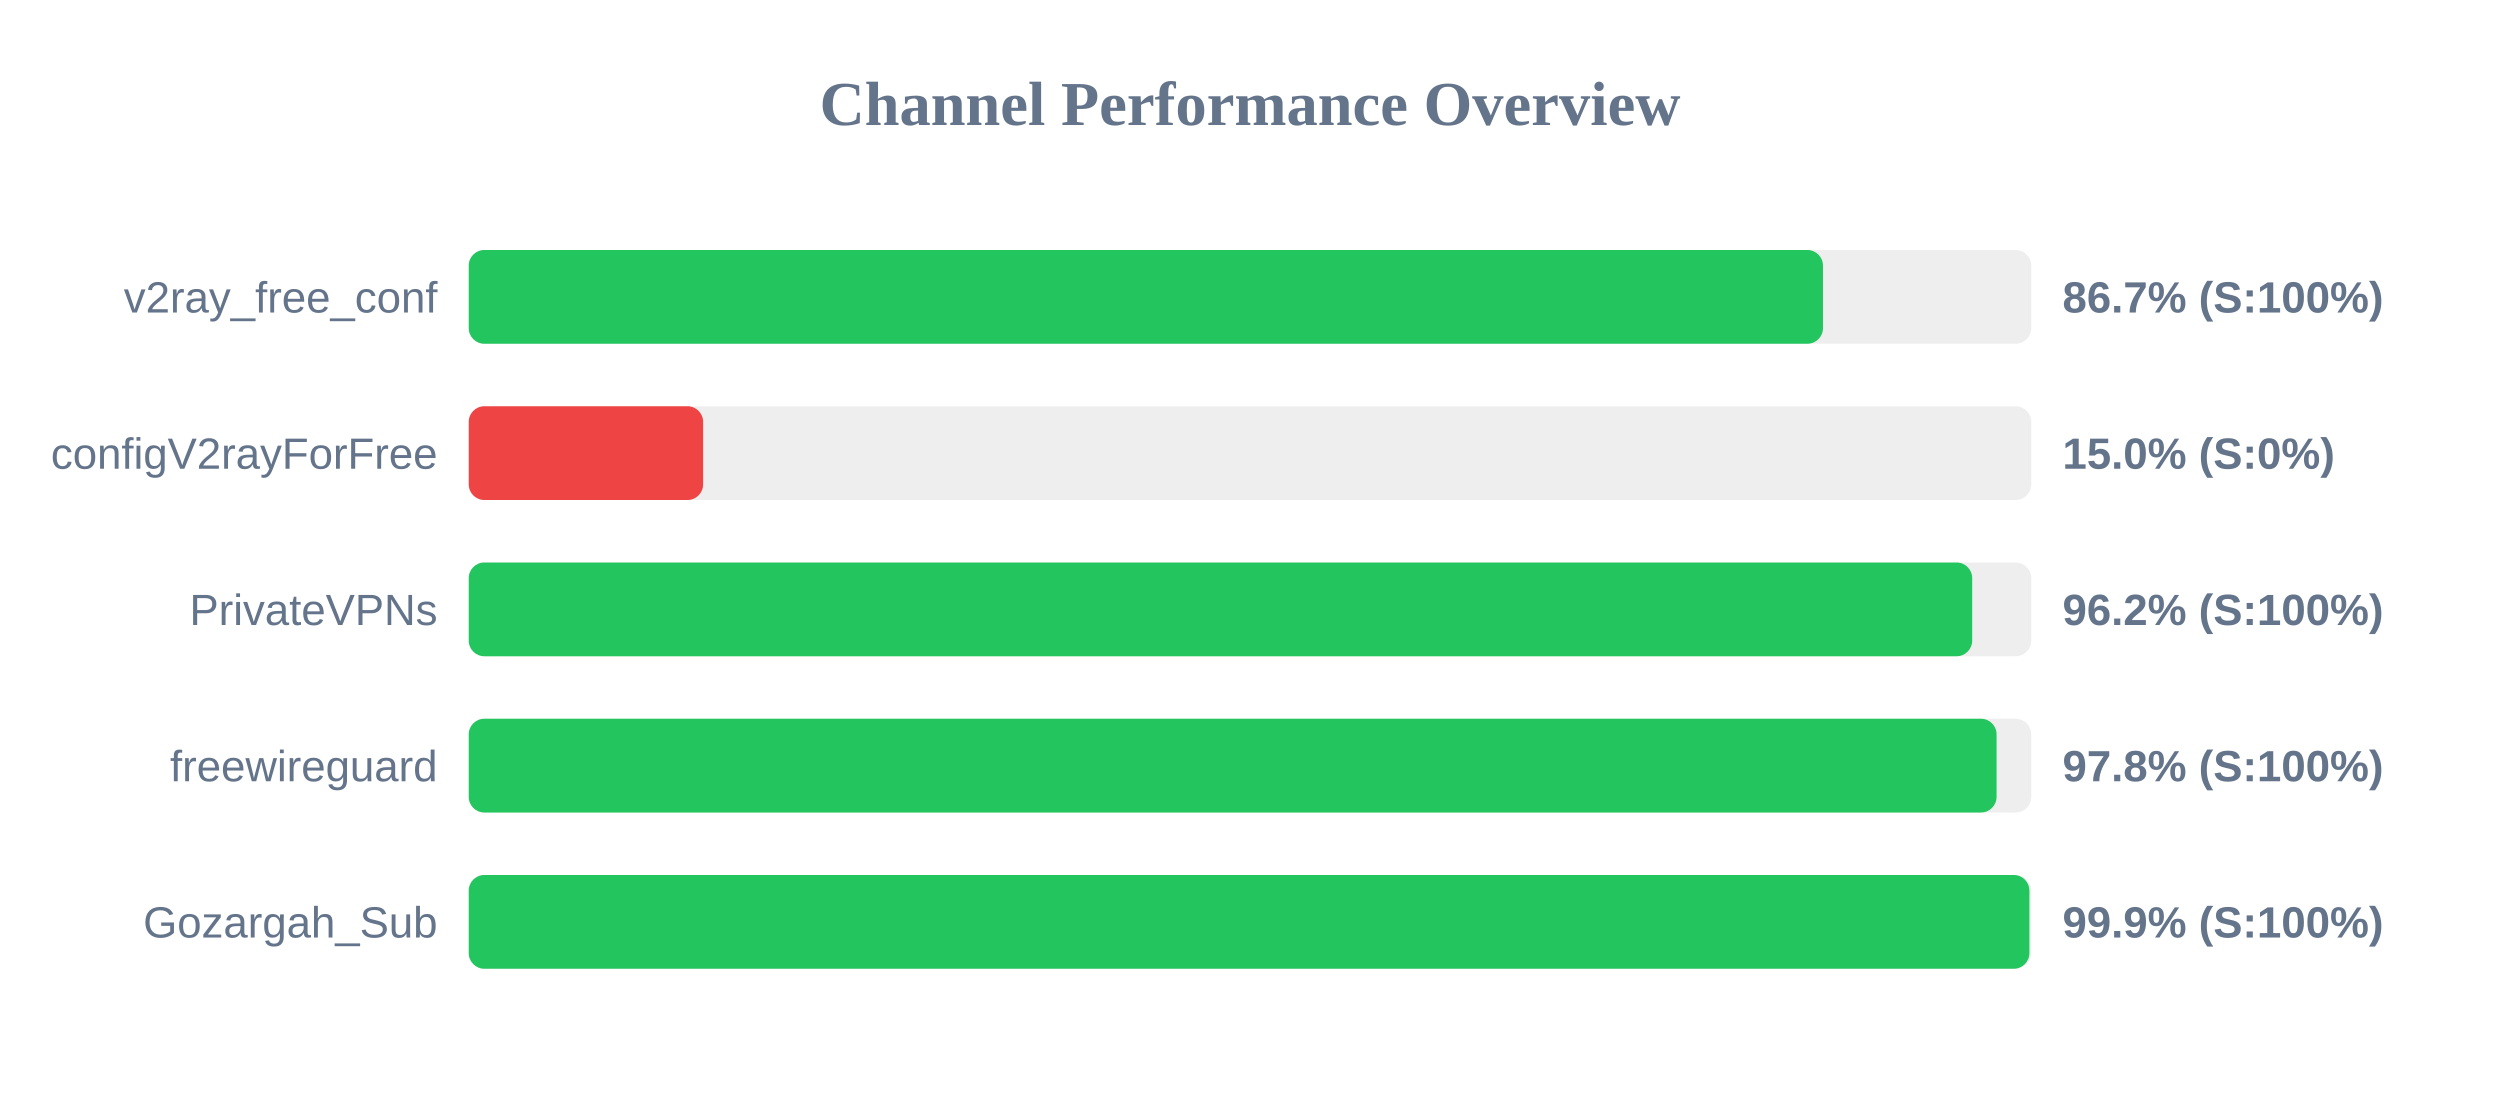
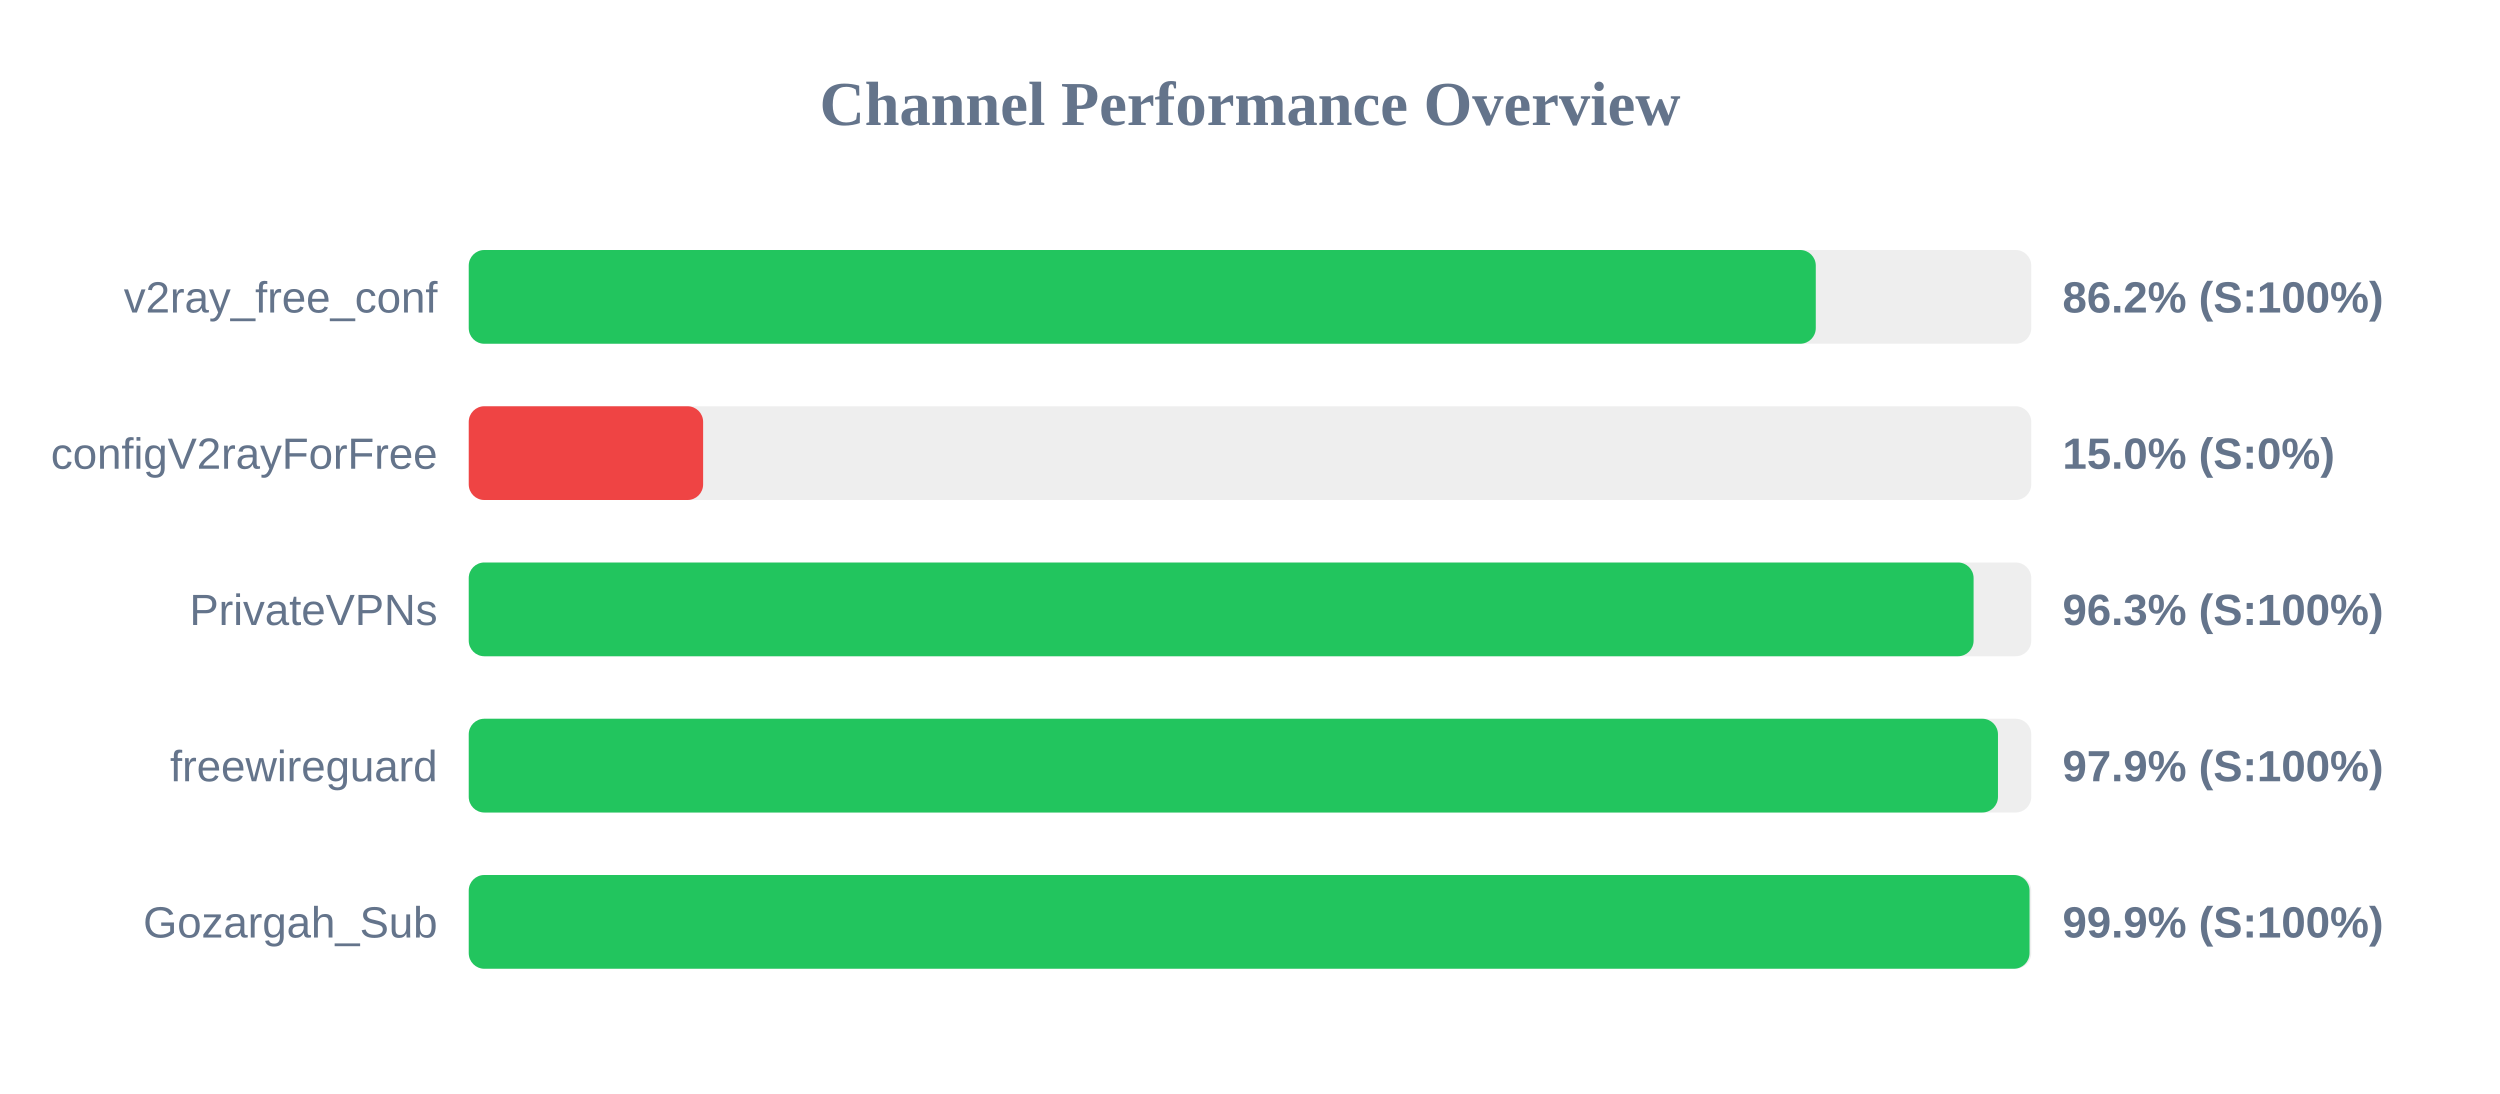
<svg xmlns="http://www.w3.org/2000/svg" width="800" height="350" version="1.1">
  <style>
        .row { font: 14px Arial; fill: #64748b; }
        .score { font: bold 14px Arial; fill: #64748b; }
    </style>
  <text x="400" y="40" text-anchor="middle" font-size="20px" font-weight="bold" fill="#64748b">Channel Performance Overview</text>
  <rect x="150" y="80" width="500" height="30" fill="#eee" rx="5" />
-   <rect x="150" y="80" width="433.35" height="30" fill="#22c55e" rx="5" />
+   <rect x="150" y="80" width="431.05" height="30" fill="#22c55e" rx="5" />
  <text x="140" y="100" text-anchor="end" class="row">v2ray_free_conf</text>
-   <text x="660" y="100" text-anchor="start" class="score">86.7% (S:100%)</text>
+   <text x="660" y="100" text-anchor="start" class="score">86.2% (S:100%)</text>
  <rect x="150" y="130" width="500" height="30" fill="#eee" rx="5" />
  <rect x="150" y="130" width="75.0" height="30" fill="#ef4444" rx="5" />
  <text x="140" y="150" text-anchor="end" class="row">configV2rayForFree</text>
  <text x="660" y="150" text-anchor="start" class="score">15.0% (S:0%)</text>
  <rect x="150" y="180" width="500" height="30" fill="#eee" rx="5" />
-   <rect x="150" y="180" width="481.1" height="30" fill="#22c55e" rx="5" />
+   <rect x="150" y="180" width="481.55" height="30" fill="#22c55e" rx="5" />
  <text x="140" y="200" text-anchor="end" class="row">PrivateVPNs</text>
-   <text x="660" y="200" text-anchor="start" class="score">96.2% (S:100%)</text>
+   <text x="660" y="200" text-anchor="start" class="score">96.3% (S:100%)</text>
  <rect x="150" y="230" width="500" height="30" fill="#eee" rx="5" />
-   <rect x="150" y="230" width="488.9" height="30" fill="#22c55e" rx="5" />
+   <rect x="150" y="230" width="489.35" height="30" fill="#22c55e" rx="5" />
  <text x="140" y="250" text-anchor="end" class="row">freewireguard</text>
-   <text x="660" y="250" text-anchor="start" class="score">97.8% (S:100%)</text>
+   <text x="660" y="250" text-anchor="start" class="score">97.9% (S:100%)</text>
  <rect x="150" y="280" width="500" height="30" fill="#eee" rx="5" />
-   <rect x="150" y="280" width="499.4" height="30" fill="#22c55e" rx="5" />
+   <rect x="150" y="280" width="499.45" height="30" fill="#22c55e" rx="5" />
  <text x="140" y="300" text-anchor="end" class="row">Gozargah_Sub</text>
  <text x="660" y="300" text-anchor="start" class="score">99.9% (S:100%)</text>
</svg>
